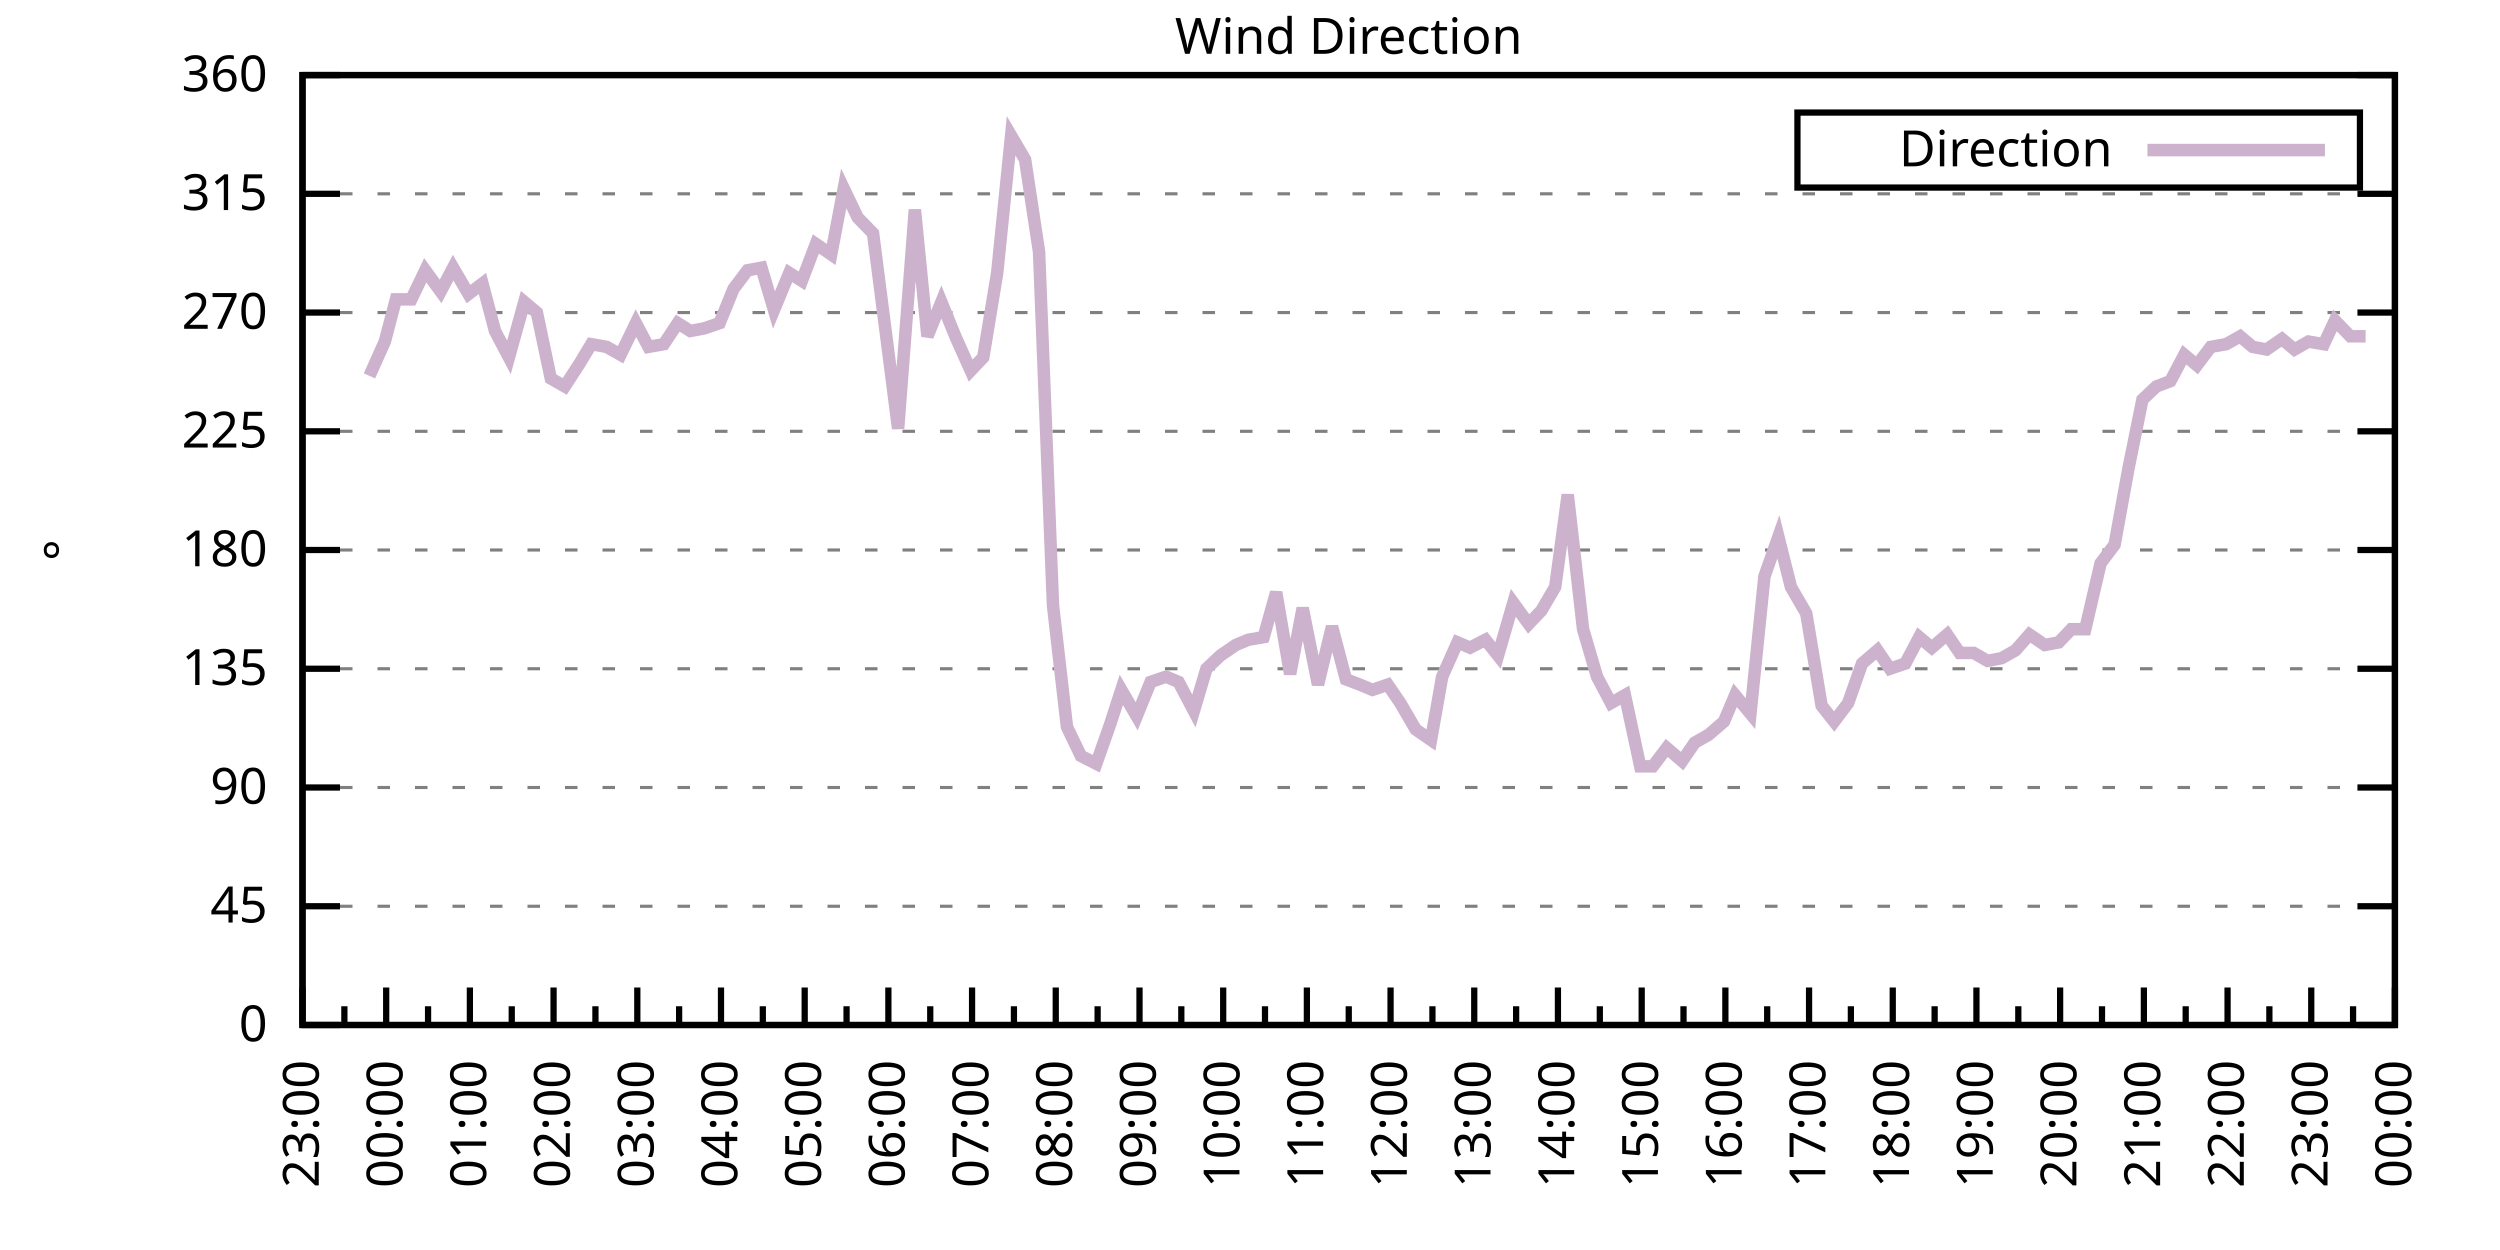
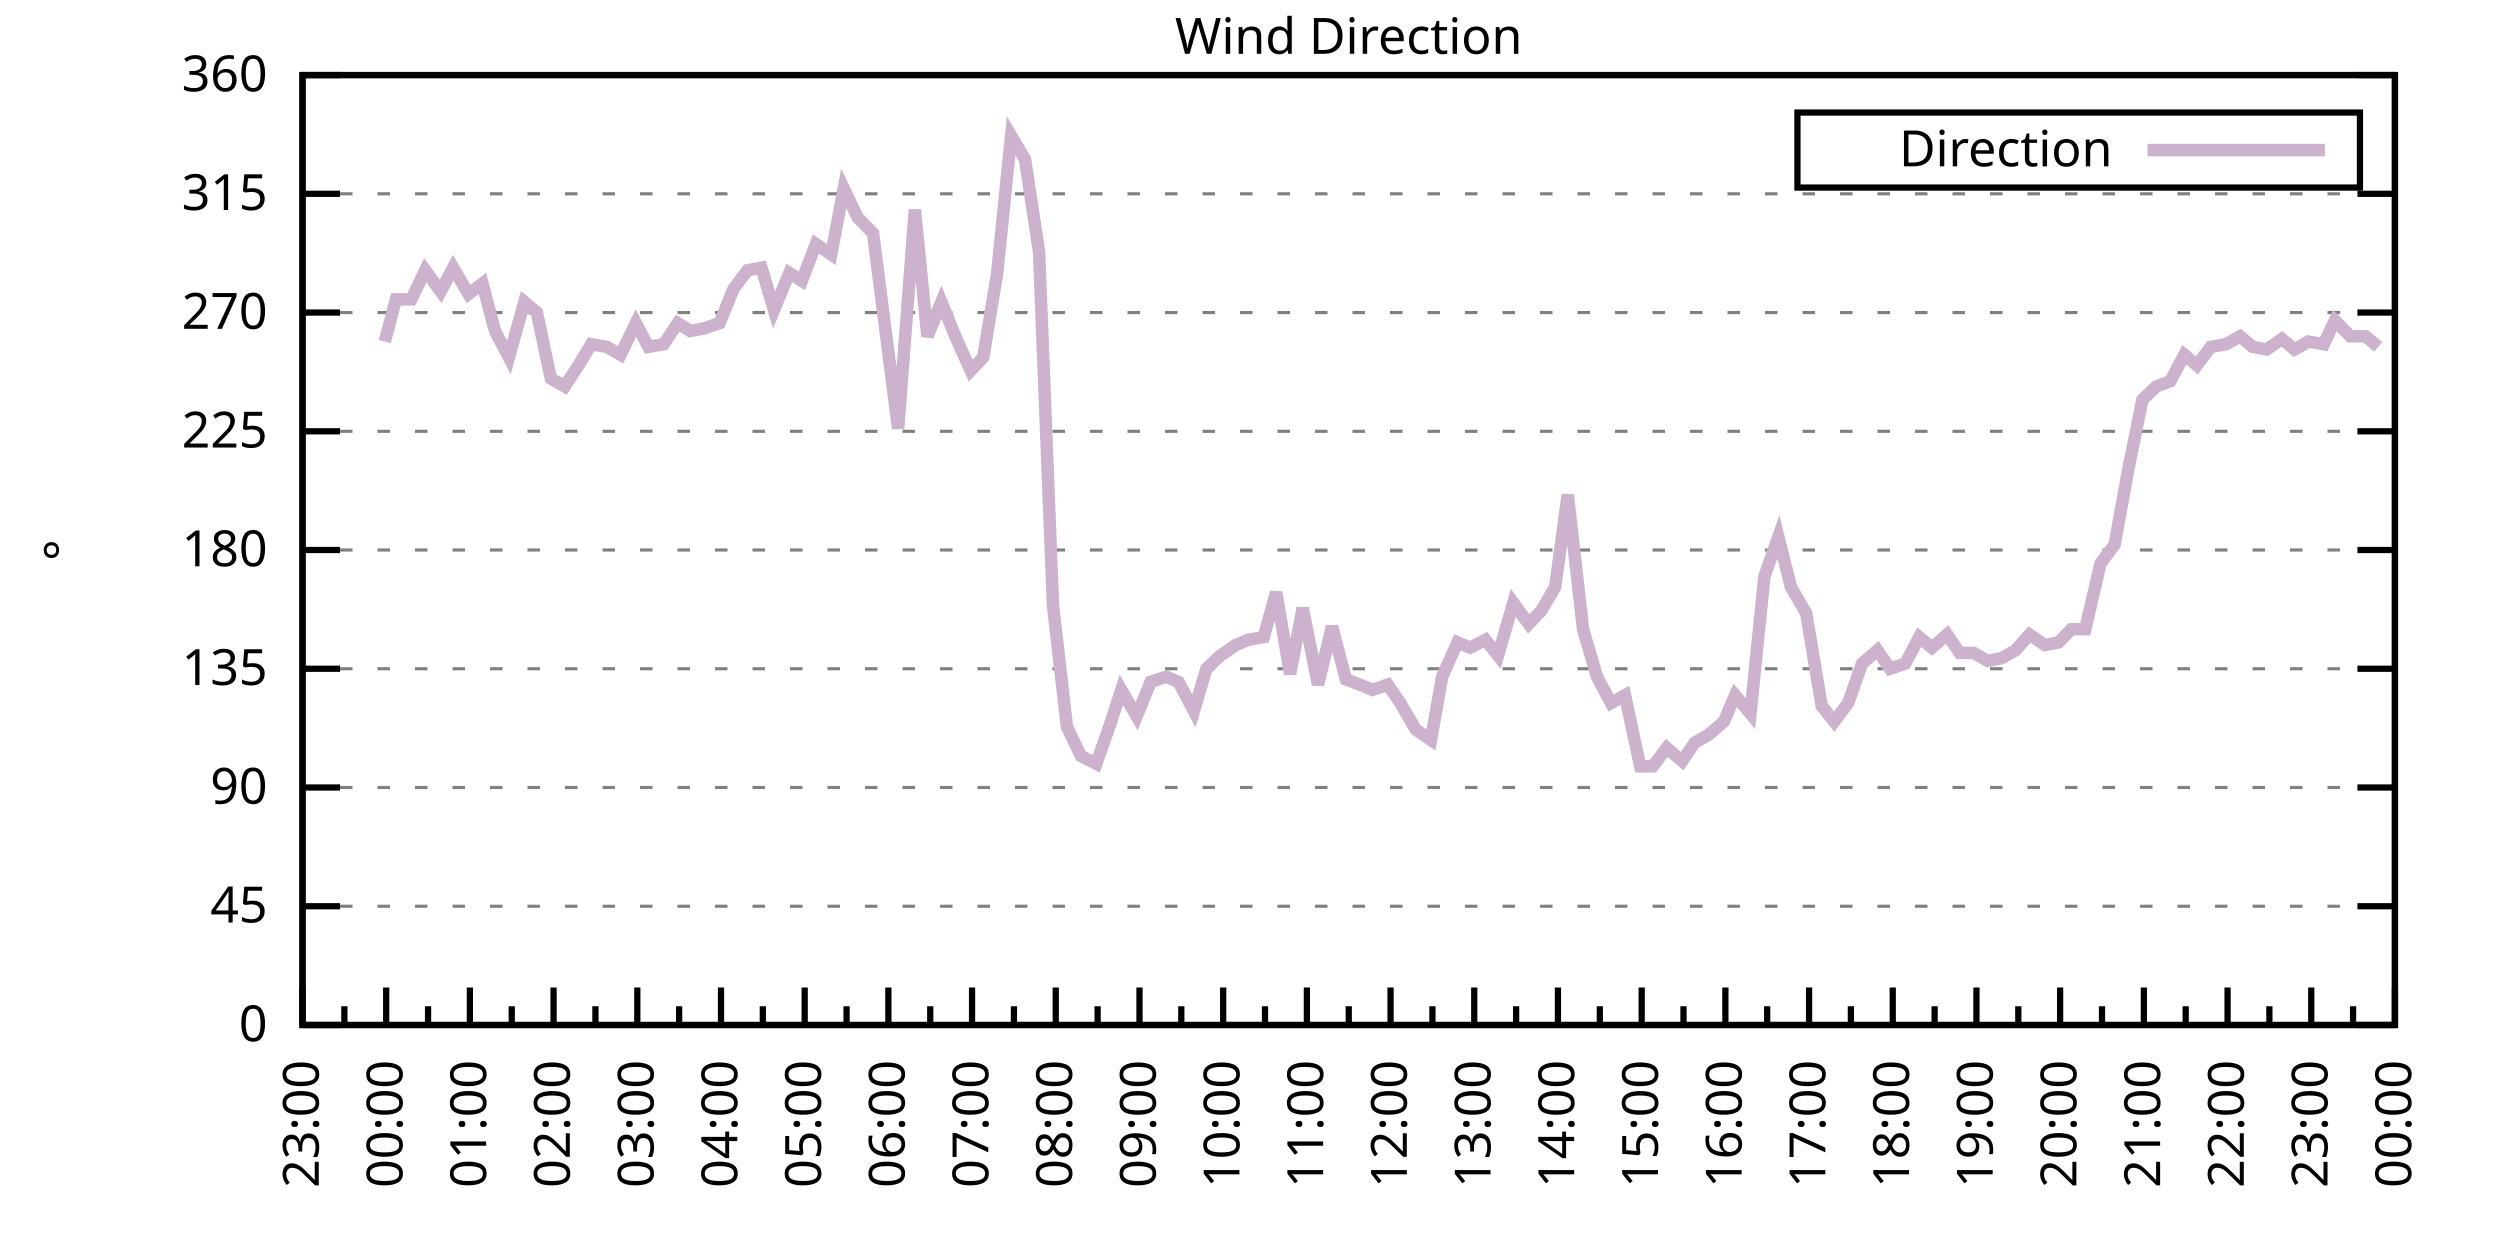
<svg xmlns="http://www.w3.org/2000/svg" xmlns:xlink="http://www.w3.org/1999/xlink" width="400" height="200" viewBox="0 0 400 200">
  <g id="gnuplot_canvas">
    <rect x="0" y="0" width="400" height="200" fill="none" />
    <defs>
      <circle id="gpDot" r="0.5" stroke-width="0.5" stroke="currentColor" />
      <path id="gpPt0" stroke-width="0.333" stroke="currentColor" d="M-1,0 h2 M0,-1 v2" />
      <path id="gpPt1" stroke-width="0.333" stroke="currentColor" d="M-1,-1 L1,1 M1,-1 L-1,1" />
      <path id="gpPt2" stroke-width="0.333" stroke="currentColor" d="M-1,0 L1,0 M0,-1 L0,1 M-1,-1 L1,1 M-1,1 L1,-1" />
      <rect id="gpPt3" stroke-width="0.333" stroke="currentColor" x="-1" y="-1" width="2" height="2" />
      <rect id="gpPt4" stroke-width="0.333" stroke="currentColor" fill="currentColor" x="-1" y="-1" width="2" height="2" />
      <circle id="gpPt5" stroke-width="0.333" stroke="currentColor" cx="0" cy="0" r="1" />
      <use xlink:href="#gpPt5" id="gpPt6" fill="currentColor" stroke="none" />
      <path id="gpPt7" stroke-width="0.333" stroke="currentColor" d="M0,-1.33 L-1.33,0.67 L1.33,0.67 z" />
      <use xlink:href="#gpPt7" id="gpPt8" fill="currentColor" stroke="none" />
      <use xlink:href="#gpPt7" id="gpPt9" stroke="currentColor" transform="rotate(180)" />
      <use xlink:href="#gpPt9" id="gpPt10" fill="currentColor" stroke="none" />
      <use xlink:href="#gpPt3" id="gpPt11" stroke="currentColor" transform="rotate(45)" />
      <use xlink:href="#gpPt11" id="gpPt12" fill="currentColor" stroke="none" />
      <path id="gpPt13" stroke-width="0.333" stroke="currentColor" d="M0,1.330 L1.265,0.411 L0.782,-1.067 L-0.782,-1.076 L-1.265,0.411 z" />
      <use xlink:href="#gpPt13" id="gpPt14" fill="currentColor" stroke="none" />
      <filter id="textbox" filterUnits="objectBoundingBox" x="0" y="0" height="1" width="1">
        <feFlood flood-color="white" flood-opacity="1" result="bgnd" />
        <feComposite in="SourceGraphic" in2="bgnd" operator="atop" />
      </filter>
      <filter id="greybox" filterUnits="objectBoundingBox" x="0" y="0" height="1" width="1">
        <feFlood flood-color="lightgrey" flood-opacity="1" result="grey" />
        <feComposite in="SourceGraphic" in2="grey" operator="atop" />
      </filter>
    </defs>
    <g fill="none" color="white" stroke="currentColor" stroke-width="1.00" stroke-linecap="butt" stroke-linejoin="miter">
</g>
    <g fill="none" color="black" stroke="currentColor" stroke-width="1.00" stroke-linecap="butt" stroke-linejoin="miter">
      <g stroke="none" shape-rendering="crispEdges">
        <polygon fill="rgb(255, 255, 255)" points="48.40,164.00 383.18,164.00 383.18,12.02 48.40,12.02 " />
      </g>
    </g>
    <g fill="none" color="black" stroke="currentColor" stroke-width="1.00" stroke-linecap="butt" stroke-linejoin="miter">
</g>
    <g fill="none" color="black" stroke="black" stroke-width="0.50" stroke-linecap="butt" stroke-linejoin="miter">
</g>
    <g fill="none" color="gray" stroke="currentColor" stroke-width="0.50" stroke-linecap="butt" stroke-linejoin="miter">
      <path stroke="gray" stroke-dasharray="2,4" class="gridline" d="M48.40,164.00 L383.19,164.00  " />
    </g>
    <g fill="none" color="gray" stroke="gray" stroke-width="1.00" stroke-linecap="butt" stroke-linejoin="miter">
</g>
    <g fill="none" color="black" stroke="currentColor" stroke-width="1.00" stroke-linecap="butt" stroke-linejoin="miter">
      <path stroke="black" d="M48.40,164.00 L54.40,164.00 M383.19,164.00 L377.19,164.00  " />
      <g transform="translate(42.80,166.60)" stroke="none" fill="black" font-family="Sans" font-size="8.00" text-anchor="end">
        <text>
          <tspan font-family="Sans"> 0</tspan>
        </text>
      </g>
    </g>
    <g fill="none" color="black" stroke="currentColor" stroke-width="1.00" stroke-linecap="butt" stroke-linejoin="miter">
</g>
    <g fill="none" color="black" stroke="black" stroke-width="0.50" stroke-linecap="butt" stroke-linejoin="miter">
</g>
    <g fill="none" color="gray" stroke="currentColor" stroke-width="0.50" stroke-linecap="butt" stroke-linejoin="miter">
      <path stroke="gray" stroke-dasharray="2,4" class="gridline" d="M48.40,145.00 L383.19,145.00  " />
    </g>
    <g fill="none" color="gray" stroke="gray" stroke-width="1.00" stroke-linecap="butt" stroke-linejoin="miter">
</g>
    <g fill="none" color="black" stroke="currentColor" stroke-width="1.00" stroke-linecap="butt" stroke-linejoin="miter">
      <path stroke="black" d="M48.40,145.00 L54.40,145.00 M383.19,145.00 L377.19,145.00  " />
      <g transform="translate(42.80,147.60)" stroke="none" fill="black" font-family="Sans" font-size="8.00" text-anchor="end">
        <text>
          <tspan font-family="Sans"> 45</tspan>
        </text>
      </g>
    </g>
    <g fill="none" color="black" stroke="currentColor" stroke-width="1.00" stroke-linecap="butt" stroke-linejoin="miter">
</g>
    <g fill="none" color="black" stroke="black" stroke-width="0.50" stroke-linecap="butt" stroke-linejoin="miter">
</g>
    <g fill="none" color="gray" stroke="currentColor" stroke-width="0.50" stroke-linecap="butt" stroke-linejoin="miter">
      <path stroke="gray" stroke-dasharray="2,4" class="gridline" d="M48.40,126.00 L383.19,126.00  " />
    </g>
    <g fill="none" color="gray" stroke="gray" stroke-width="1.00" stroke-linecap="butt" stroke-linejoin="miter">
</g>
    <g fill="none" color="black" stroke="currentColor" stroke-width="1.00" stroke-linecap="butt" stroke-linejoin="miter">
      <path stroke="black" d="M48.40,126.00 L54.40,126.00 M383.19,126.00 L377.19,126.00  " />
      <g transform="translate(42.80,128.60)" stroke="none" fill="black" font-family="Sans" font-size="8.00" text-anchor="end">
        <text>
          <tspan font-family="Sans"> 90</tspan>
        </text>
      </g>
    </g>
    <g fill="none" color="black" stroke="currentColor" stroke-width="1.00" stroke-linecap="butt" stroke-linejoin="miter">
</g>
    <g fill="none" color="black" stroke="black" stroke-width="0.50" stroke-linecap="butt" stroke-linejoin="miter">
</g>
    <g fill="none" color="gray" stroke="currentColor" stroke-width="0.50" stroke-linecap="butt" stroke-linejoin="miter">
      <path stroke="gray" stroke-dasharray="2,4" class="gridline" d="M48.40,107.00 L383.19,107.00  " />
    </g>
    <g fill="none" color="gray" stroke="gray" stroke-width="1.00" stroke-linecap="butt" stroke-linejoin="miter">
</g>
    <g fill="none" color="black" stroke="currentColor" stroke-width="1.00" stroke-linecap="butt" stroke-linejoin="miter">
      <path stroke="black" d="M48.40,107.00 L54.40,107.00 M383.19,107.00 L377.19,107.00  " />
      <g transform="translate(42.80,109.60)" stroke="none" fill="black" font-family="Sans" font-size="8.00" text-anchor="end">
        <text>
          <tspan font-family="Sans"> 135</tspan>
        </text>
      </g>
    </g>
    <g fill="none" color="black" stroke="currentColor" stroke-width="1.00" stroke-linecap="butt" stroke-linejoin="miter">
</g>
    <g fill="none" color="black" stroke="black" stroke-width="0.50" stroke-linecap="butt" stroke-linejoin="miter">
</g>
    <g fill="none" color="gray" stroke="currentColor" stroke-width="0.50" stroke-linecap="butt" stroke-linejoin="miter">
      <path stroke="gray" stroke-dasharray="2,4" class="gridline" d="M48.40,88.00 L383.19,88.00  " />
    </g>
    <g fill="none" color="gray" stroke="gray" stroke-width="1.00" stroke-linecap="butt" stroke-linejoin="miter">
</g>
    <g fill="none" color="black" stroke="currentColor" stroke-width="1.00" stroke-linecap="butt" stroke-linejoin="miter">
      <path stroke="black" d="M48.40,88.00 L54.40,88.00 M383.19,88.00 L377.19,88.00  " />
      <g transform="translate(42.80,90.60)" stroke="none" fill="black" font-family="Sans" font-size="8.00" text-anchor="end">
        <text>
          <tspan font-family="Sans"> 180</tspan>
        </text>
      </g>
    </g>
    <g fill="none" color="black" stroke="currentColor" stroke-width="1.00" stroke-linecap="butt" stroke-linejoin="miter">
</g>
    <g fill="none" color="black" stroke="black" stroke-width="0.50" stroke-linecap="butt" stroke-linejoin="miter">
</g>
    <g fill="none" color="gray" stroke="currentColor" stroke-width="0.50" stroke-linecap="butt" stroke-linejoin="miter">
      <path stroke="gray" stroke-dasharray="2,4" class="gridline" d="M48.40,69.01 L383.19,69.01  " />
    </g>
    <g fill="none" color="gray" stroke="gray" stroke-width="1.00" stroke-linecap="butt" stroke-linejoin="miter">
</g>
    <g fill="none" color="black" stroke="currentColor" stroke-width="1.00" stroke-linecap="butt" stroke-linejoin="miter">
      <path stroke="black" d="M48.40,69.01 L54.40,69.01 M383.19,69.01 L377.19,69.01  " />
      <g transform="translate(42.80,71.61)" stroke="none" fill="black" font-family="Sans" font-size="8.00" text-anchor="end">
        <text>
          <tspan font-family="Sans"> 225</tspan>
        </text>
      </g>
    </g>
    <g fill="none" color="black" stroke="currentColor" stroke-width="1.00" stroke-linecap="butt" stroke-linejoin="miter">
</g>
    <g fill="none" color="black" stroke="black" stroke-width="0.50" stroke-linecap="butt" stroke-linejoin="miter">
</g>
    <g fill="none" color="gray" stroke="currentColor" stroke-width="0.50" stroke-linecap="butt" stroke-linejoin="miter">
      <path stroke="gray" stroke-dasharray="2,4" class="gridline" d="M48.40,50.01 L383.19,50.01  " />
    </g>
    <g fill="none" color="gray" stroke="gray" stroke-width="1.00" stroke-linecap="butt" stroke-linejoin="miter">
</g>
    <g fill="none" color="black" stroke="currentColor" stroke-width="1.00" stroke-linecap="butt" stroke-linejoin="miter">
      <path stroke="black" d="M48.40,50.01 L54.40,50.01 M383.19,50.01 L377.19,50.01  " />
      <g transform="translate(42.80,52.61)" stroke="none" fill="black" font-family="Sans" font-size="8.00" text-anchor="end">
        <text>
          <tspan font-family="Sans"> 270</tspan>
        </text>
      </g>
    </g>
    <g fill="none" color="black" stroke="currentColor" stroke-width="1.00" stroke-linecap="butt" stroke-linejoin="miter">
</g>
    <g fill="none" color="black" stroke="black" stroke-width="0.50" stroke-linecap="butt" stroke-linejoin="miter">
</g>
    <g fill="none" color="gray" stroke="currentColor" stroke-width="0.50" stroke-linecap="butt" stroke-linejoin="miter">
      <path stroke="gray" stroke-dasharray="2,4" class="gridline" d="M48.40,31.01 L383.19,31.01  " />
    </g>
    <g fill="none" color="gray" stroke="gray" stroke-width="1.00" stroke-linecap="butt" stroke-linejoin="miter">
</g>
    <g fill="none" color="black" stroke="currentColor" stroke-width="1.00" stroke-linecap="butt" stroke-linejoin="miter">
      <path stroke="black" d="M48.40,31.01 L54.40,31.01 M383.19,31.01 L377.19,31.01  " />
      <g transform="translate(42.80,33.61)" stroke="none" fill="black" font-family="Sans" font-size="8.00" text-anchor="end">
        <text>
          <tspan font-family="Sans"> 315</tspan>
        </text>
      </g>
    </g>
    <g fill="none" color="black" stroke="currentColor" stroke-width="1.00" stroke-linecap="butt" stroke-linejoin="miter">
</g>
    <g fill="none" color="black" stroke="black" stroke-width="0.50" stroke-linecap="butt" stroke-linejoin="miter">
</g>
    <g fill="none" color="gray" stroke="currentColor" stroke-width="0.50" stroke-linecap="butt" stroke-linejoin="miter">
      <path stroke="gray" stroke-dasharray="2,4" class="gridline" d="M48.40,12.01 L383.19,12.01  " />
    </g>
    <g fill="none" color="gray" stroke="gray" stroke-width="1.00" stroke-linecap="butt" stroke-linejoin="miter">
</g>
    <g fill="none" color="black" stroke="currentColor" stroke-width="1.00" stroke-linecap="butt" stroke-linejoin="miter">
      <path stroke="black" d="M48.40,12.01 L54.40,12.01 M383.19,12.01 L377.19,12.01  " />
      <g transform="translate(42.80,14.61)" stroke="none" fill="black" font-family="Sans" font-size="8.00" text-anchor="end">
        <text>
          <tspan font-family="Sans"> 360</tspan>
        </text>
      </g>
    </g>
    <g fill="none" color="black" stroke="currentColor" stroke-width="1.00" stroke-linecap="butt" stroke-linejoin="miter">
      <path stroke="black" d="M48.40,164.00 L48.40,158.00  " />
      <g transform="translate(51.00,169.60) rotate(270)" stroke="none" fill="black" font-family="Sans" font-size="8.00" text-anchor="end">
        <text>
          <tspan font-family="Sans">23:00</tspan>
        </text>
      </g>
    </g>
    <g fill="none" color="black" stroke="currentColor" stroke-width="1.00" stroke-linecap="butt" stroke-linejoin="miter">
      <path stroke="black" d="M55.10,164.00 L55.10,161.00 M61.79,164.00 L61.79,158.00  " />
      <g transform="translate(64.39,169.60) rotate(270)" stroke="none" fill="black" font-family="Sans" font-size="8.00" text-anchor="end">
        <text>
          <tspan font-family="Sans">00:00</tspan>
        </text>
      </g>
    </g>
    <g fill="none" color="black" stroke="currentColor" stroke-width="1.00" stroke-linecap="butt" stroke-linejoin="miter">
      <path stroke="black" d="M68.49,164.00 L68.49,161.00 M75.18,164.00 L75.18,158.00  " />
      <g transform="translate(77.78,169.60) rotate(270)" stroke="none" fill="black" font-family="Sans" font-size="8.00" text-anchor="end">
        <text>
          <tspan font-family="Sans">01:00</tspan>
        </text>
      </g>
    </g>
    <g fill="none" color="black" stroke="currentColor" stroke-width="1.00" stroke-linecap="butt" stroke-linejoin="miter">
      <path stroke="black" d="M81.88,164.00 L81.88,161.00 M88.57,164.00 L88.57,158.00  " />
      <g transform="translate(91.17,169.60) rotate(270)" stroke="none" fill="black" font-family="Sans" font-size="8.00" text-anchor="end">
        <text>
          <tspan font-family="Sans">02:00</tspan>
        </text>
      </g>
    </g>
    <g fill="none" color="black" stroke="currentColor" stroke-width="1.00" stroke-linecap="butt" stroke-linejoin="miter">
      <path stroke="black" d="M95.27,164.00 L95.27,161.00 M101.97,164.00 L101.97,158.00  " />
      <g transform="translate(104.57,169.60) rotate(270)" stroke="none" fill="black" font-family="Sans" font-size="8.00" text-anchor="end">
        <text>
          <tspan font-family="Sans">03:00</tspan>
        </text>
      </g>
    </g>
    <g fill="none" color="black" stroke="currentColor" stroke-width="1.00" stroke-linecap="butt" stroke-linejoin="miter">
      <path stroke="black" d="M108.66,164.00 L108.66,161.00 M115.36,164.00 L115.36,158.00  " />
      <g transform="translate(117.96,169.60) rotate(270)" stroke="none" fill="black" font-family="Sans" font-size="8.00" text-anchor="end">
        <text>
          <tspan font-family="Sans">04:00</tspan>
        </text>
      </g>
    </g>
    <g fill="none" color="black" stroke="currentColor" stroke-width="1.00" stroke-linecap="butt" stroke-linejoin="miter">
      <path stroke="black" d="M122.05,164.00 L122.05,161.00 M128.75,164.00 L128.75,158.00  " />
      <g transform="translate(131.35,169.60) rotate(270)" stroke="none" fill="black" font-family="Sans" font-size="8.00" text-anchor="end">
        <text>
          <tspan font-family="Sans">05:00</tspan>
        </text>
      </g>
    </g>
    <g fill="none" color="black" stroke="currentColor" stroke-width="1.00" stroke-linecap="butt" stroke-linejoin="miter">
      <path stroke="black" d="M135.45,164.00 L135.45,161.00 M142.14,164.00 L142.14,158.00  " />
      <g transform="translate(144.74,169.60) rotate(270)" stroke="none" fill="black" font-family="Sans" font-size="8.00" text-anchor="end">
        <text>
          <tspan font-family="Sans">06:00</tspan>
        </text>
      </g>
    </g>
    <g fill="none" color="black" stroke="currentColor" stroke-width="1.00" stroke-linecap="butt" stroke-linejoin="miter">
      <path stroke="black" d="M148.84,164.00 L148.84,161.00 M155.53,164.00 L155.53,158.00  " />
      <g transform="translate(158.13,169.60) rotate(270)" stroke="none" fill="black" font-family="Sans" font-size="8.00" text-anchor="end">
        <text>
          <tspan font-family="Sans">07:00</tspan>
        </text>
      </g>
    </g>
    <g fill="none" color="black" stroke="currentColor" stroke-width="1.00" stroke-linecap="butt" stroke-linejoin="miter">
      <path stroke="black" d="M162.23,164.00 L162.23,161.00 M168.92,164.00 L168.92,158.00  " />
      <g transform="translate(171.52,169.60) rotate(270)" stroke="none" fill="black" font-family="Sans" font-size="8.00" text-anchor="end">
        <text>
          <tspan font-family="Sans">08:00</tspan>
        </text>
      </g>
    </g>
    <g fill="none" color="black" stroke="currentColor" stroke-width="1.00" stroke-linecap="butt" stroke-linejoin="miter">
      <path stroke="black" d="M175.62,164.00 L175.62,161.00 M182.32,164.00 L182.32,158.00  " />
      <g transform="translate(184.92,169.60) rotate(270)" stroke="none" fill="black" font-family="Sans" font-size="8.00" text-anchor="end">
        <text>
          <tspan font-family="Sans">09:00</tspan>
        </text>
      </g>
    </g>
    <g fill="none" color="black" stroke="currentColor" stroke-width="1.00" stroke-linecap="butt" stroke-linejoin="miter">
      <path stroke="black" d="M189.01,164.00 L189.01,161.00 M195.71,164.00 L195.71,158.00  " />
      <g transform="translate(198.31,169.60) rotate(270)" stroke="none" fill="black" font-family="Sans" font-size="8.00" text-anchor="end">
        <text>
          <tspan font-family="Sans">10:00</tspan>
        </text>
      </g>
    </g>
    <g fill="none" color="black" stroke="currentColor" stroke-width="1.00" stroke-linecap="butt" stroke-linejoin="miter">
      <path stroke="black" d="M202.40,164.00 L202.40,161.00 M209.10,164.00 L209.10,158.00  " />
      <g transform="translate(211.70,169.60) rotate(270)" stroke="none" fill="black" font-family="Sans" font-size="8.00" text-anchor="end">
        <text>
          <tspan font-family="Sans">11:00</tspan>
        </text>
      </g>
    </g>
    <g fill="none" color="black" stroke="currentColor" stroke-width="1.00" stroke-linecap="butt" stroke-linejoin="miter">
      <path stroke="black" d="M215.80,164.00 L215.80,161.00 M222.49,164.00 L222.49,158.00  " />
      <g transform="translate(225.09,169.60) rotate(270)" stroke="none" fill="black" font-family="Sans" font-size="8.00" text-anchor="end">
        <text>
          <tspan font-family="Sans">12:00</tspan>
        </text>
      </g>
    </g>
    <g fill="none" color="black" stroke="currentColor" stroke-width="1.00" stroke-linecap="butt" stroke-linejoin="miter">
      <path stroke="black" d="M229.19,164.00 L229.19,161.00 M235.88,164.00 L235.88,158.00  " />
      <g transform="translate(238.48,169.60) rotate(270)" stroke="none" fill="black" font-family="Sans" font-size="8.00" text-anchor="end">
        <text>
          <tspan font-family="Sans">13:00</tspan>
        </text>
      </g>
    </g>
    <g fill="none" color="black" stroke="currentColor" stroke-width="1.00" stroke-linecap="butt" stroke-linejoin="miter">
      <path stroke="black" d="M242.58,164.00 L242.58,161.00 M249.27,164.00 L249.27,158.00  " />
      <g transform="translate(251.87,169.60) rotate(270)" stroke="none" fill="black" font-family="Sans" font-size="8.00" text-anchor="end">
        <text>
          <tspan font-family="Sans">14:00</tspan>
        </text>
      </g>
    </g>
    <g fill="none" color="black" stroke="currentColor" stroke-width="1.00" stroke-linecap="butt" stroke-linejoin="miter">
      <path stroke="black" d="M255.97,164.00 L255.97,161.00 M262.67,164.00 L262.67,158.00  " />
      <g transform="translate(265.27,169.60) rotate(270)" stroke="none" fill="black" font-family="Sans" font-size="8.00" text-anchor="end">
        <text>
          <tspan font-family="Sans">15:00</tspan>
        </text>
      </g>
    </g>
    <g fill="none" color="black" stroke="currentColor" stroke-width="1.00" stroke-linecap="butt" stroke-linejoin="miter">
      <path stroke="black" d="M269.36,164.00 L269.36,161.00 M276.06,164.00 L276.06,158.00  " />
      <g transform="translate(278.66,169.60) rotate(270)" stroke="none" fill="black" font-family="Sans" font-size="8.00" text-anchor="end">
        <text>
          <tspan font-family="Sans">16:00</tspan>
        </text>
      </g>
    </g>
    <g fill="none" color="black" stroke="currentColor" stroke-width="1.00" stroke-linecap="butt" stroke-linejoin="miter">
      <path stroke="black" d="M282.75,164.00 L282.75,161.00 M289.45,164.00 L289.45,158.00  " />
      <g transform="translate(292.05,169.60) rotate(270)" stroke="none" fill="black" font-family="Sans" font-size="8.00" text-anchor="end">
        <text>
          <tspan font-family="Sans">17:00</tspan>
        </text>
      </g>
    </g>
    <g fill="none" color="black" stroke="currentColor" stroke-width="1.00" stroke-linecap="butt" stroke-linejoin="miter">
      <path stroke="black" d="M296.14,164.00 L296.14,161.00 M302.84,164.00 L302.84,158.00  " />
      <g transform="translate(305.44,169.60) rotate(270)" stroke="none" fill="black" font-family="Sans" font-size="8.00" text-anchor="end">
        <text>
          <tspan font-family="Sans">18:00</tspan>
        </text>
      </g>
    </g>
    <g fill="none" color="black" stroke="currentColor" stroke-width="1.00" stroke-linecap="butt" stroke-linejoin="miter">
      <path stroke="black" d="M309.54,164.00 L309.54,161.00 M316.23,164.00 L316.23,158.00  " />
      <g transform="translate(318.83,169.60) rotate(270)" stroke="none" fill="black" font-family="Sans" font-size="8.00" text-anchor="end">
        <text>
          <tspan font-family="Sans">19:00</tspan>
        </text>
      </g>
    </g>
    <g fill="none" color="black" stroke="currentColor" stroke-width="1.00" stroke-linecap="butt" stroke-linejoin="miter">
      <path stroke="black" d="M322.93,164.00 L322.93,161.00 M329.62,164.00 L329.62,158.00  " />
      <g transform="translate(332.22,169.60) rotate(270)" stroke="none" fill="black" font-family="Sans" font-size="8.00" text-anchor="end">
        <text>
          <tspan font-family="Sans">20:00</tspan>
        </text>
      </g>
    </g>
    <g fill="none" color="black" stroke="currentColor" stroke-width="1.00" stroke-linecap="butt" stroke-linejoin="miter">
      <path stroke="black" d="M336.32,164.00 L336.32,161.00 M343.02,164.00 L343.02,158.00  " />
      <g transform="translate(345.62,169.60) rotate(270)" stroke="none" fill="black" font-family="Sans" font-size="8.00" text-anchor="end">
        <text>
          <tspan font-family="Sans">21:00</tspan>
        </text>
      </g>
    </g>
    <g fill="none" color="black" stroke="currentColor" stroke-width="1.00" stroke-linecap="butt" stroke-linejoin="miter">
      <path stroke="black" d="M349.71,164.00 L349.71,161.00 M356.41,164.00 L356.41,158.00  " />
      <g transform="translate(359.01,169.60) rotate(270)" stroke="none" fill="black" font-family="Sans" font-size="8.00" text-anchor="end">
        <text>
          <tspan font-family="Sans">22:00</tspan>
        </text>
      </g>
    </g>
    <g fill="none" color="black" stroke="currentColor" stroke-width="1.00" stroke-linecap="butt" stroke-linejoin="miter">
      <path stroke="black" d="M363.10,164.00 L363.10,161.00 M369.80,164.00 L369.80,158.00  " />
      <g transform="translate(372.40,169.60) rotate(270)" stroke="none" fill="black" font-family="Sans" font-size="8.00" text-anchor="end">
        <text>
          <tspan font-family="Sans">23:00</tspan>
        </text>
      </g>
    </g>
    <g fill="none" color="black" stroke="currentColor" stroke-width="1.00" stroke-linecap="butt" stroke-linejoin="miter">
      <path stroke="black" d="M376.49,164.00 L376.49,161.00 M383.19,164.00 L383.19,158.00  " />
      <g transform="translate(385.79,169.60) rotate(270)" stroke="none" fill="black" font-family="Sans" font-size="8.00" text-anchor="end">
        <text>
          <tspan font-family="Sans">00:00</tspan>
        </text>
      </g>
    </g>
    <g fill="none" color="black" stroke="currentColor" stroke-width="1.00" stroke-linecap="butt" stroke-linejoin="miter">
</g>
    <g fill="none" color="black" stroke="currentColor" stroke-width="1.00" stroke-linecap="butt" stroke-linejoin="miter">
      <path stroke="black" d="M48.40,12.01 L48.40,164.00 L383.19,164.00 L383.19,12.01 L48.40,12.01 Z  " />
    </g>
    <g fill="none" color="black" stroke="currentColor" stroke-width="1.00" stroke-linecap="butt" stroke-linejoin="miter">
      <g transform="translate(12.80,88.01) rotate(270)" stroke="none" fill="black" font-family="Sans" font-size="8.00" text-anchor="middle">
        <text>
          <tspan font-family="Sans">°</tspan>
        </text>
      </g>
    </g>
    <g fill="none" color="black" stroke="currentColor" stroke-width="1.00" stroke-linecap="butt" stroke-linejoin="miter">
</g>
    <g fill="none" color="black" stroke="currentColor" stroke-width="1.00" stroke-linecap="butt" stroke-linejoin="miter">
      <path stroke="black" d="M287.59,30.01 L287.59,18.01 L377.59,18.01 L377.59,30.01 L287.59,30.01 Z  " />
    </g>
    <g id="Wind_direction_plot_1">
      <g fill="none" color="white" stroke="black" stroke-width="2.00" stroke-linecap="butt" stroke-linejoin="miter">
</g>
      <g fill="none" color="black" stroke="currentColor" stroke-width="2.00" stroke-linecap="butt" stroke-linejoin="miter">
        <g transform="translate(337.99,26.61)" stroke="none" fill="black" font-family="Sans" font-size="8.00" text-anchor="end">
          <text>
            <tspan font-family="Sans">Direction</tspan>
          </text>
        </g>
      </g>
      <g fill="none" color="black" stroke="currentColor" stroke-width="2.00" stroke-linecap="butt" stroke-linejoin="miter">
-         <path stroke="rgb(204, 178, 204)" d="M343.59,24.01 L371.99,24.01 M59.11,60.14 L61.57,54.65 L63.35,47.90 L65.81,47.90 L68.04,43.25 L70.50,46.63   L72.50,42.83 L74.96,47.05 L77.19,45.36 L79.20,52.96 L81.43,57.18 L83.89,48.32 L85.90,50.01 L88.13,60.56   L90.36,61.83 L92.82,58.03 L94.60,55.07 L97.06,55.50 L99.29,56.76 L101.74,51.70 L103.75,55.50 L106.21,55.07   L108.44,51.70 L110.45,52.96 L112.68,52.54 L115.13,51.70 L117.37,46.21 L119.60,43.25 L121.83,42.83 L123.84,49.59   L126.29,43.67 L128.30,44.94 L130.54,39.03 L132.99,40.72 L135.00,30.16 L137.23,34.81 L139.69,37.34 L143.70,68.58   L146.38,33.54 L148.39,53.81 L150.62,48.32 L152.85,53.81 L155.31,59.30 L157.32,57.18 L159.55,43.67 L161.78,21.72   L164.01,25.52 L166.25,40.30 L168.48,96.87 L170.71,116.29 L172.94,120.94 L175.40,122.20 L177.63,115.87 L179.41,110.38   L181.87,114.60 L184.10,109.11 L186.56,108.27 L188.57,109.11 L191.02,113.76 L193.03,107.00 L195.26,104.89 L197.72,103.20   L199.73,102.36 L202.18,101.94 L204.19,94.76 L206.42,107.85 L208.43,97.29 L210.88,109.54 L213.12,100.25 L215.35,108.69   L217.58,109.54 L219.59,110.38 L222.04,109.54 L224.05,112.49 L226.51,116.71 L228.96,118.40 L230.75,108.27 L233.20,102.78   L235.21,103.63 L237.67,102.36 L239.68,104.89 L242.13,96.45 L244.59,99.83 L246.60,97.72 L248.83,93.92 L250.84,79.14   L253.29,100.67 L255.52,108.27 L257.76,112.49 L259.99,111.23 L262.44,122.62 L264.45,122.62 L266.68,119.67 L269.14,121.78   L271.15,118.83 L273.38,117.56 L275.83,115.45 L277.62,111.23 L280.07,114.18 L282.31,92.23 L284.54,85.89 L286.55,93.92   L289.00,98.14 L291.46,112.91 L293.47,115.45 L295.70,112.49 L297.93,106.16 L300.39,104.05 L302.39,107.00 L304.85,106.16   L307.08,101.94 L309.09,103.63 L311.54,101.52 L313.55,104.47 L315.79,104.47 L318.02,105.74 L320.25,105.31 L322.48,104.05   L324.71,101.52 L327.17,103.20 L329.40,102.78 L331.41,100.67 L333.64,100.67 L336.10,90.12 L338.33,87.16 L340.56,74.92   L342.79,63.94 L345.02,61.83 L347.26,60.98 L349.49,56.76 L351.50,58.45 L353.73,55.50 L356.18,55.07 L358.42,53.81   L360.42,55.50 L362.66,55.92 L365.11,54.23 L367.12,55.92 L369.35,54.65 L371.81,55.07 L373.59,51.27 L376.05,53.81   L378.50,53.81  " />
+         <path stroke="rgb(204, 178, 204)" d="M343.59,24.01 L371.99,24.01 M61.57,54.65 L63.35,47.90 L65.81,47.90 L68.04,43.25 L70.50,46.63 L72.50,42.83   L74.96,47.05 L77.19,45.36 L79.20,52.96 L81.43,57.18 L83.89,48.32 L85.90,50.01 L88.13,60.56 L90.36,61.83   L92.82,58.03 L94.60,55.07 L97.06,55.50 L99.29,56.76 L101.74,51.70 L103.75,55.50 L106.21,55.07 L108.44,51.70   L110.45,52.96 L112.68,52.54 L115.13,51.70 L117.37,46.21 L119.60,43.25 L121.83,42.83 L123.84,49.59 L126.29,43.67   L128.30,44.94 L130.54,39.03 L132.99,40.72 L135.00,30.16 L137.23,34.81 L139.69,37.34 L143.70,68.58 L146.38,33.54   L148.39,53.81 L150.62,48.32 L152.85,53.81 L155.31,59.30 L157.32,57.18 L159.55,43.67 L161.78,21.72 L164.01,25.52   L166.25,40.30 L168.48,96.87 L170.71,116.29 L172.94,120.94 L175.40,122.20 L177.63,115.87 L179.41,110.38 L181.87,114.60   L184.10,109.11 L186.56,108.27 L188.57,109.11 L191.02,113.76 L193.03,107.00 L195.26,104.89 L197.72,103.20 L199.73,102.36   L202.18,101.94 L204.19,94.76 L206.42,107.85 L208.43,97.29 L210.88,109.54 L213.12,100.25 L215.35,108.69 L217.58,109.54   L219.59,110.38 L222.04,109.54 L224.05,112.49 L226.51,116.71 L228.96,118.40 L230.75,108.27 L233.20,102.78 L235.21,103.63   L237.67,102.36 L239.68,104.89 L242.13,96.45 L244.59,99.83 L246.60,97.72 L248.83,93.92 L250.84,79.14 L253.29,100.67   L255.52,108.27 L257.76,112.49 L259.99,111.23 L262.44,122.62 L264.45,122.62 L266.68,119.67 L269.14,121.78 L271.15,118.83   L273.38,117.56 L275.83,115.45 L277.62,111.23 L280.07,114.18 L282.31,92.23 L284.54,85.89 L286.55,93.92 L289.00,98.14   L291.46,112.91 L293.47,115.45 L295.70,112.49 L297.93,106.16 L300.39,104.05 L302.39,107.00 L304.85,106.16 L307.08,101.94   L309.09,103.63 L311.54,101.52 L313.55,104.47 L315.79,104.47 L318.02,105.74 L320.25,105.31 L322.48,104.05 L324.71,101.52   L327.17,103.20 L329.40,102.78 L331.41,100.67 L333.64,100.67 L336.10,90.12 L338.33,87.16 L340.56,74.92 L342.79,63.94   L345.02,61.83 L347.26,60.98 L349.49,56.76 L351.50,58.45 L353.73,55.50 L356.18,55.07 L358.42,53.81 L360.42,55.50   L362.66,55.92 L365.11,54.23 L367.12,55.92 L369.35,54.65 L371.81,55.07 L373.59,51.27 L376.05,53.81 L378.50,53.81   L380.51,55.50  " />
      </g>
    </g>
    <g fill="none" color="black" stroke="currentColor" stroke-width="2.00" stroke-linecap="butt" stroke-linejoin="miter">
</g>
    <g fill="none" color="black" stroke="black" stroke-width="1.00" stroke-linecap="butt" stroke-linejoin="miter">
</g>
    <g fill="none" color="black" stroke="currentColor" stroke-width="1.00" stroke-linecap="butt" stroke-linejoin="miter">
      <path stroke="black" d="M48.40,12.01 L48.40,164.00 L383.19,164.00 L383.19,12.01 L48.40,12.01 Z  " />
    </g>
    <g fill="none" color="black" stroke="currentColor" stroke-width="1.00" stroke-linecap="butt" stroke-linejoin="miter">
      <g transform="translate(215.79,8.61)" stroke="none" fill="black" font-family="Sans" font-size="8.00" text-anchor="middle">
        <text>
          <tspan font-family="Sans">Wind Direction</tspan>
        </text>
      </g>
    </g>
    <g fill="none" color="black" stroke="currentColor" stroke-width="1.00" stroke-linecap="butt" stroke-linejoin="miter">
</g>
  </g>
</svg>
